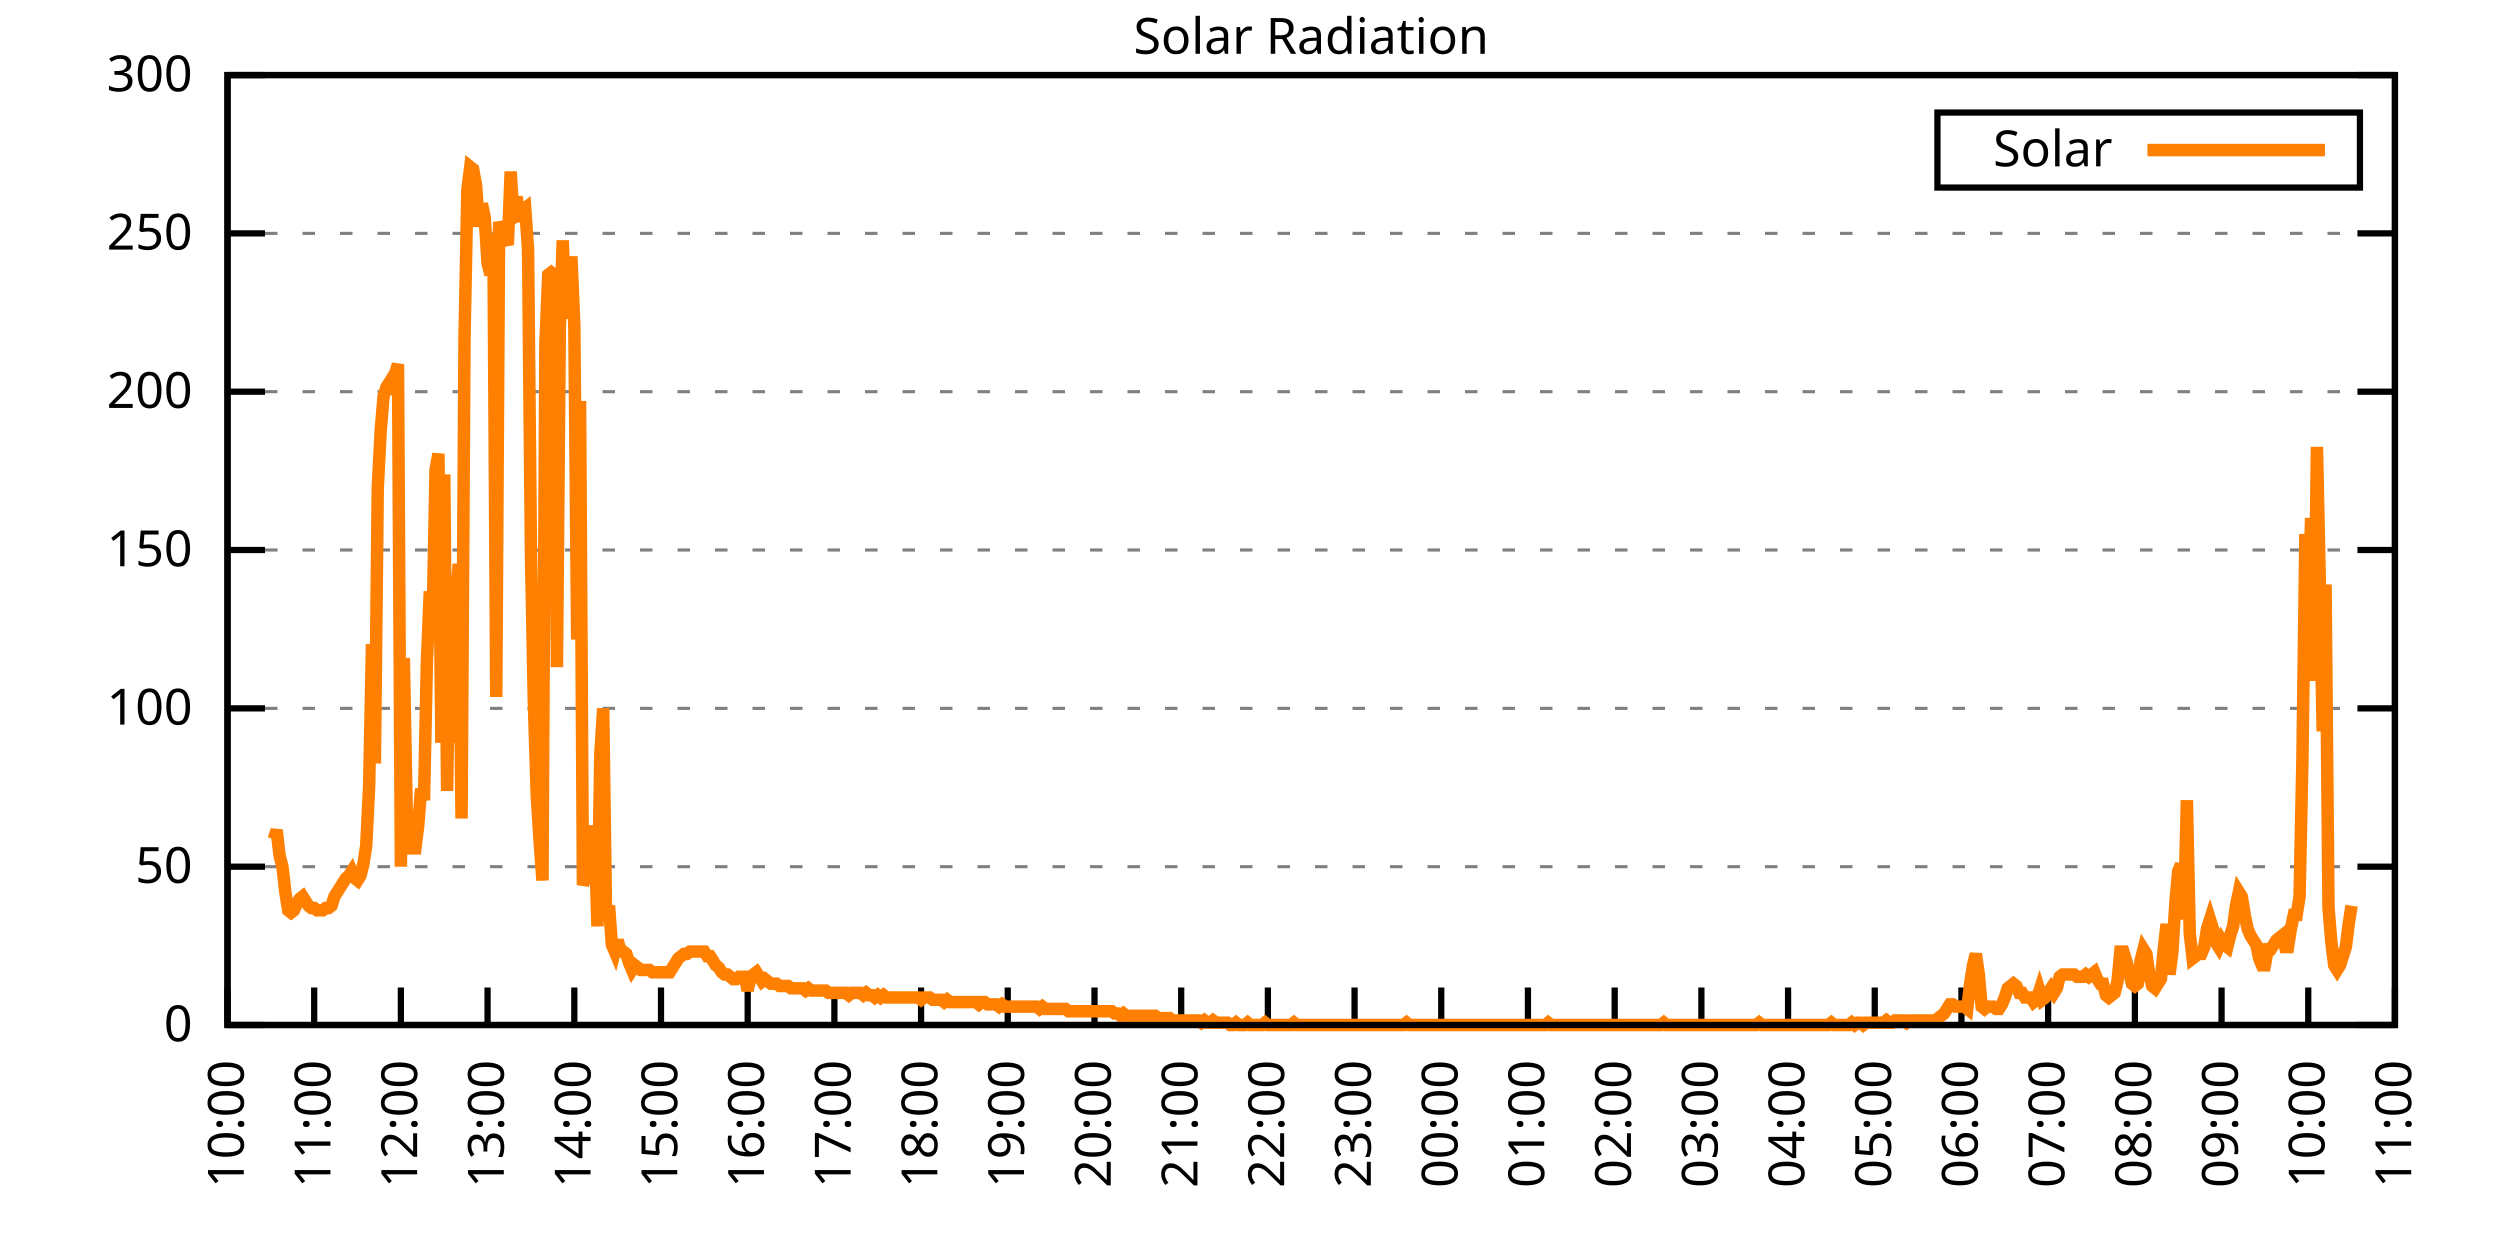
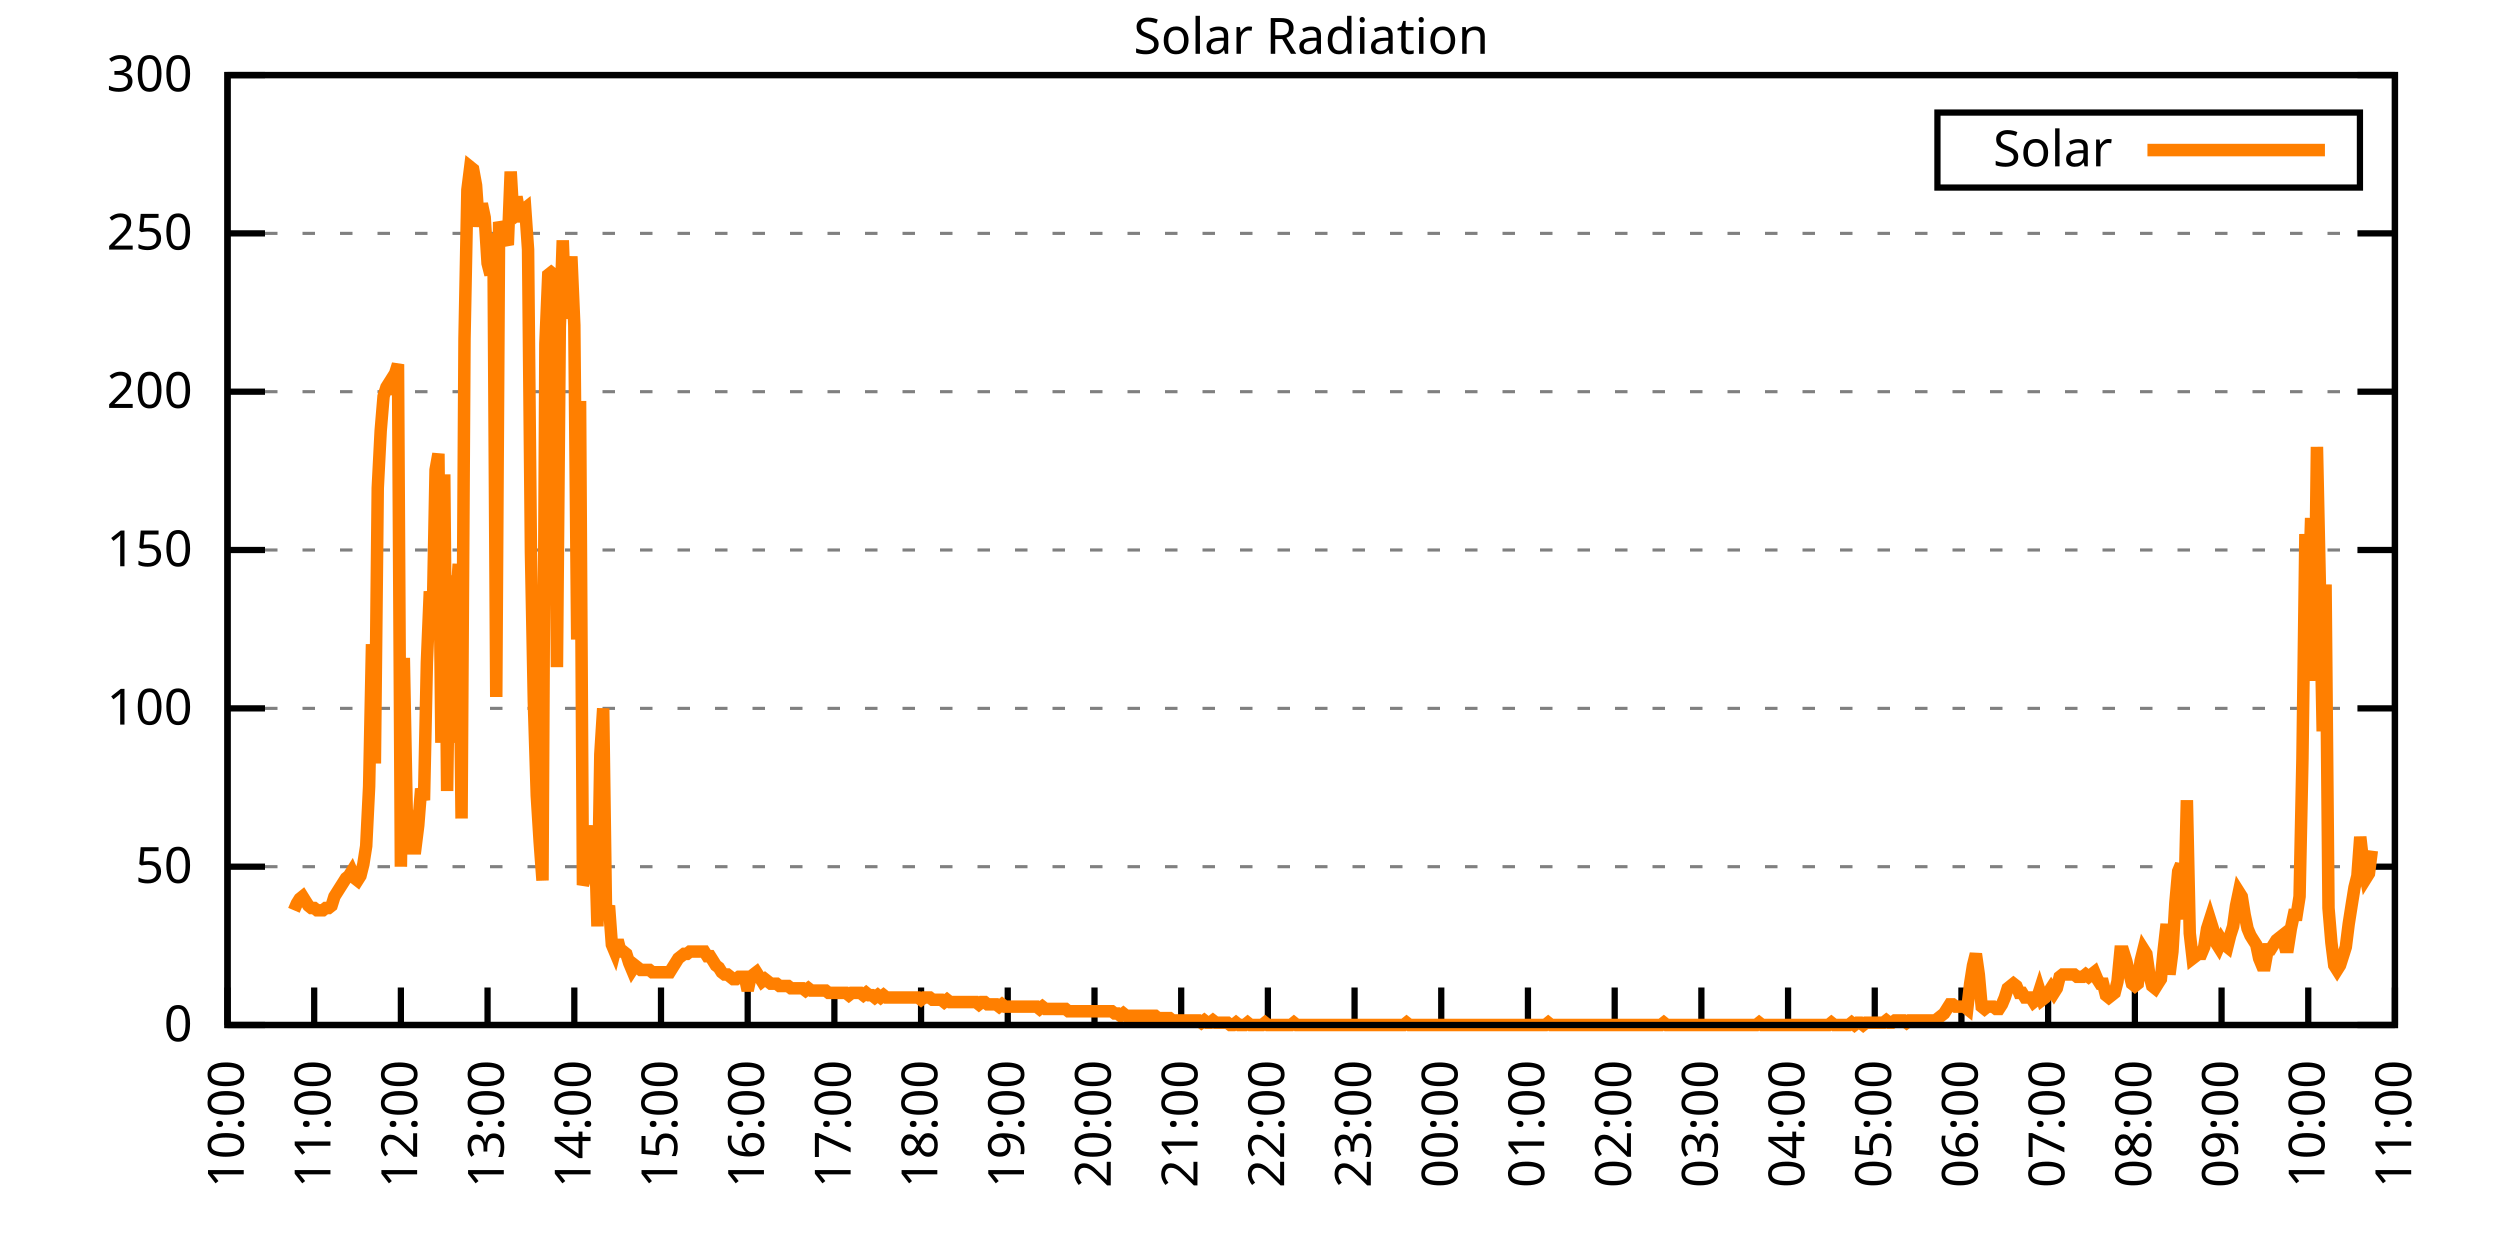
<svg xmlns="http://www.w3.org/2000/svg" xmlns:xlink="http://www.w3.org/1999/xlink" width="400" height="200" viewBox="0 0 400 200">
  <g id="gnuplot_canvas">
    <rect x="0" y="0" width="400" height="200" fill="none" />
    <defs>
      <circle id="gpDot" r="0.5" stroke-width="0.5" stroke="currentColor" />
      <path id="gpPt0" stroke-width="0.333" stroke="currentColor" d="M-1,0 h2 M0,-1 v2" />
      <path id="gpPt1" stroke-width="0.333" stroke="currentColor" d="M-1,-1 L1,1 M1,-1 L-1,1" />
      <path id="gpPt2" stroke-width="0.333" stroke="currentColor" d="M-1,0 L1,0 M0,-1 L0,1 M-1,-1 L1,1 M-1,1 L1,-1" />
      <rect id="gpPt3" stroke-width="0.333" stroke="currentColor" x="-1" y="-1" width="2" height="2" />
      <rect id="gpPt4" stroke-width="0.333" stroke="currentColor" fill="currentColor" x="-1" y="-1" width="2" height="2" />
      <circle id="gpPt5" stroke-width="0.333" stroke="currentColor" cx="0" cy="0" r="1" />
      <use xlink:href="#gpPt5" id="gpPt6" fill="currentColor" stroke="none" />
      <path id="gpPt7" stroke-width="0.333" stroke="currentColor" d="M0,-1.33 L-1.33,0.67 L1.33,0.67 z" />
      <use xlink:href="#gpPt7" id="gpPt8" fill="currentColor" stroke="none" />
      <use xlink:href="#gpPt7" id="gpPt9" stroke="currentColor" transform="rotate(180)" />
      <use xlink:href="#gpPt9" id="gpPt10" fill="currentColor" stroke="none" />
      <use xlink:href="#gpPt3" id="gpPt11" stroke="currentColor" transform="rotate(45)" />
      <use xlink:href="#gpPt11" id="gpPt12" fill="currentColor" stroke="none" />
      <path id="gpPt13" stroke-width="0.333" stroke="currentColor" d="M0,1.330 L1.265,0.411 L0.782,-1.067 L-0.782,-1.076 L-1.265,0.411 z" />
      <use xlink:href="#gpPt13" id="gpPt14" fill="currentColor" stroke="none" />
      <filter id="textbox" filterUnits="objectBoundingBox" x="0" y="0" height="1" width="1">
        <feFlood flood-color="white" flood-opacity="1" result="bgnd" />
        <feComposite in="SourceGraphic" in2="bgnd" operator="atop" />
      </filter>
      <filter id="greybox" filterUnits="objectBoundingBox" x="0" y="0" height="1" width="1">
        <feFlood flood-color="lightgrey" flood-opacity="1" result="grey" />
        <feComposite in="SourceGraphic" in2="grey" operator="atop" />
      </filter>
    </defs>
    <g fill="none" color="white" stroke="currentColor" stroke-width="1.00" stroke-linecap="butt" stroke-linejoin="miter">
</g>
    <g fill="none" color="black" stroke="currentColor" stroke-width="1.00" stroke-linecap="butt" stroke-linejoin="miter">
      <g stroke="none" shape-rendering="crispEdges">
        <polygon fill="rgb(255, 255, 255)" points="36.40,164.00 383.18,164.00 383.18,12.02 36.40,12.02 " />
      </g>
    </g>
    <g fill="none" color="black" stroke="currentColor" stroke-width="1.00" stroke-linecap="butt" stroke-linejoin="miter">
</g>
    <g fill="none" color="black" stroke="black" stroke-width="0.50" stroke-linecap="butt" stroke-linejoin="miter">
</g>
    <g fill="none" color="gray" stroke="currentColor" stroke-width="0.50" stroke-linecap="butt" stroke-linejoin="miter">
      <path stroke="gray" stroke-dasharray="2,4" class="gridline" d="M36.40,164.00 L383.19,164.00  " />
    </g>
    <g fill="none" color="gray" stroke="gray" stroke-width="1.00" stroke-linecap="butt" stroke-linejoin="miter">
</g>
    <g fill="none" color="black" stroke="currentColor" stroke-width="1.00" stroke-linecap="butt" stroke-linejoin="miter">
      <path stroke="black" d="M36.40,164.00 L42.40,164.00 M383.19,164.00 L377.19,164.00  " />
      <g transform="translate(30.80,166.60)" stroke="none" fill="black" font-family="Sans" font-size="8.00" text-anchor="end">
        <text>
          <tspan font-family="Sans"> 0</tspan>
        </text>
      </g>
    </g>
    <g fill="none" color="black" stroke="currentColor" stroke-width="1.00" stroke-linecap="butt" stroke-linejoin="miter">
</g>
    <g fill="none" color="black" stroke="black" stroke-width="0.50" stroke-linecap="butt" stroke-linejoin="miter">
</g>
    <g fill="none" color="gray" stroke="currentColor" stroke-width="0.50" stroke-linecap="butt" stroke-linejoin="miter">
      <path stroke="gray" stroke-dasharray="2,4" class="gridline" d="M36.40,138.67 L383.19,138.67  " />
    </g>
    <g fill="none" color="gray" stroke="gray" stroke-width="1.00" stroke-linecap="butt" stroke-linejoin="miter">
</g>
    <g fill="none" color="black" stroke="currentColor" stroke-width="1.00" stroke-linecap="butt" stroke-linejoin="miter">
      <path stroke="black" d="M36.40,138.67 L42.40,138.67 M383.19,138.67 L377.19,138.67  " />
      <g transform="translate(30.80,141.27)" stroke="none" fill="black" font-family="Sans" font-size="8.00" text-anchor="end">
        <text>
          <tspan font-family="Sans"> 50</tspan>
        </text>
      </g>
    </g>
    <g fill="none" color="black" stroke="currentColor" stroke-width="1.00" stroke-linecap="butt" stroke-linejoin="miter">
</g>
    <g fill="none" color="black" stroke="black" stroke-width="0.50" stroke-linecap="butt" stroke-linejoin="miter">
</g>
    <g fill="none" color="gray" stroke="currentColor" stroke-width="0.50" stroke-linecap="butt" stroke-linejoin="miter">
      <path stroke="gray" stroke-dasharray="2,4" class="gridline" d="M36.40,113.34 L383.19,113.34  " />
    </g>
    <g fill="none" color="gray" stroke="gray" stroke-width="1.00" stroke-linecap="butt" stroke-linejoin="miter">
</g>
    <g fill="none" color="black" stroke="currentColor" stroke-width="1.00" stroke-linecap="butt" stroke-linejoin="miter">
      <path stroke="black" d="M36.40,113.34 L42.40,113.34 M383.19,113.34 L377.19,113.34  " />
      <g transform="translate(30.80,115.94)" stroke="none" fill="black" font-family="Sans" font-size="8.00" text-anchor="end">
        <text>
          <tspan font-family="Sans"> 100</tspan>
        </text>
      </g>
    </g>
    <g fill="none" color="black" stroke="currentColor" stroke-width="1.00" stroke-linecap="butt" stroke-linejoin="miter">
</g>
    <g fill="none" color="black" stroke="black" stroke-width="0.50" stroke-linecap="butt" stroke-linejoin="miter">
</g>
    <g fill="none" color="gray" stroke="currentColor" stroke-width="0.50" stroke-linecap="butt" stroke-linejoin="miter">
      <path stroke="gray" stroke-dasharray="2,4" class="gridline" d="M36.40,88.00 L383.19,88.00  " />
    </g>
    <g fill="none" color="gray" stroke="gray" stroke-width="1.00" stroke-linecap="butt" stroke-linejoin="miter">
</g>
    <g fill="none" color="black" stroke="currentColor" stroke-width="1.00" stroke-linecap="butt" stroke-linejoin="miter">
      <path stroke="black" d="M36.40,88.00 L42.40,88.00 M383.19,88.00 L377.19,88.00  " />
      <g transform="translate(30.80,90.60)" stroke="none" fill="black" font-family="Sans" font-size="8.00" text-anchor="end">
        <text>
          <tspan font-family="Sans"> 150</tspan>
        </text>
      </g>
    </g>
    <g fill="none" color="black" stroke="currentColor" stroke-width="1.00" stroke-linecap="butt" stroke-linejoin="miter">
</g>
    <g fill="none" color="black" stroke="black" stroke-width="0.50" stroke-linecap="butt" stroke-linejoin="miter">
</g>
    <g fill="none" color="gray" stroke="currentColor" stroke-width="0.50" stroke-linecap="butt" stroke-linejoin="miter">
      <path stroke="gray" stroke-dasharray="2,4" class="gridline" d="M36.40,62.67 L383.19,62.67  " />
    </g>
    <g fill="none" color="gray" stroke="gray" stroke-width="1.00" stroke-linecap="butt" stroke-linejoin="miter">
</g>
    <g fill="none" color="black" stroke="currentColor" stroke-width="1.00" stroke-linecap="butt" stroke-linejoin="miter">
      <path stroke="black" d="M36.40,62.67 L42.40,62.67 M383.19,62.67 L377.19,62.67  " />
      <g transform="translate(30.80,65.27)" stroke="none" fill="black" font-family="Sans" font-size="8.00" text-anchor="end">
        <text>
          <tspan font-family="Sans"> 200</tspan>
        </text>
      </g>
    </g>
    <g fill="none" color="black" stroke="currentColor" stroke-width="1.00" stroke-linecap="butt" stroke-linejoin="miter">
</g>
    <g fill="none" color="black" stroke="black" stroke-width="0.50" stroke-linecap="butt" stroke-linejoin="miter">
</g>
    <g fill="none" color="gray" stroke="currentColor" stroke-width="0.50" stroke-linecap="butt" stroke-linejoin="miter">
      <path stroke="gray" stroke-dasharray="2,4" class="gridline" d="M36.40,37.34 L383.19,37.34  " />
    </g>
    <g fill="none" color="gray" stroke="gray" stroke-width="1.00" stroke-linecap="butt" stroke-linejoin="miter">
</g>
    <g fill="none" color="black" stroke="currentColor" stroke-width="1.00" stroke-linecap="butt" stroke-linejoin="miter">
      <path stroke="black" d="M36.40,37.34 L42.40,37.34 M383.19,37.34 L377.19,37.34  " />
      <g transform="translate(30.80,39.94)" stroke="none" fill="black" font-family="Sans" font-size="8.00" text-anchor="end">
        <text>
          <tspan font-family="Sans"> 250</tspan>
        </text>
      </g>
    </g>
    <g fill="none" color="black" stroke="currentColor" stroke-width="1.00" stroke-linecap="butt" stroke-linejoin="miter">
</g>
    <g fill="none" color="black" stroke="black" stroke-width="0.50" stroke-linecap="butt" stroke-linejoin="miter">
</g>
    <g fill="none" color="gray" stroke="currentColor" stroke-width="0.50" stroke-linecap="butt" stroke-linejoin="miter">
      <path stroke="gray" stroke-dasharray="2,4" class="gridline" d="M36.40,12.01 L383.19,12.01  " />
    </g>
    <g fill="none" color="gray" stroke="gray" stroke-width="1.00" stroke-linecap="butt" stroke-linejoin="miter">
</g>
    <g fill="none" color="black" stroke="currentColor" stroke-width="1.00" stroke-linecap="butt" stroke-linejoin="miter">
      <path stroke="black" d="M36.40,12.01 L42.40,12.01 M383.19,12.01 L377.19,12.01  " />
      <g transform="translate(30.80,14.61)" stroke="none" fill="black" font-family="Sans" font-size="8.00" text-anchor="end">
        <text>
          <tspan font-family="Sans"> 300</tspan>
        </text>
      </g>
    </g>
    <g fill="none" color="black" stroke="currentColor" stroke-width="1.00" stroke-linecap="butt" stroke-linejoin="miter">
      <path stroke="black" d="M36.40,164.00 L36.40,158.00  " />
      <g transform="translate(39.00,169.60) rotate(270.00)" stroke="none" fill="black" font-family="Sans" font-size="8.00" text-anchor="end">
        <text>
          <tspan font-family="Sans">10:00</tspan>
        </text>
      </g>
    </g>
    <g fill="none" color="black" stroke="currentColor" stroke-width="1.00" stroke-linecap="butt" stroke-linejoin="miter">
      <path stroke="black" d="M50.27,164.00 L50.27,158.00  " />
      <g transform="translate(52.87,169.60) rotate(270.00)" stroke="none" fill="black" font-family="Sans" font-size="8.00" text-anchor="end">
        <text>
          <tspan font-family="Sans">11:00</tspan>
        </text>
      </g>
    </g>
    <g fill="none" color="black" stroke="currentColor" stroke-width="1.00" stroke-linecap="butt" stroke-linejoin="miter">
      <path stroke="black" d="M64.14,164.00 L64.14,158.00  " />
      <g transform="translate(66.74,169.60) rotate(270.00)" stroke="none" fill="black" font-family="Sans" font-size="8.00" text-anchor="end">
        <text>
          <tspan font-family="Sans">12:00</tspan>
        </text>
      </g>
    </g>
    <g fill="none" color="black" stroke="currentColor" stroke-width="1.00" stroke-linecap="butt" stroke-linejoin="miter">
      <path stroke="black" d="M78.01,164.00 L78.01,158.00  " />
      <g transform="translate(80.61,169.60) rotate(270.00)" stroke="none" fill="black" font-family="Sans" font-size="8.00" text-anchor="end">
        <text>
          <tspan font-family="Sans">13:00</tspan>
        </text>
      </g>
    </g>
    <g fill="none" color="black" stroke="currentColor" stroke-width="1.00" stroke-linecap="butt" stroke-linejoin="miter">
      <path stroke="black" d="M91.89,164.00 L91.89,158.00  " />
      <g transform="translate(94.49,169.60) rotate(270.00)" stroke="none" fill="black" font-family="Sans" font-size="8.00" text-anchor="end">
        <text>
          <tspan font-family="Sans">14:00</tspan>
        </text>
      </g>
    </g>
    <g fill="none" color="black" stroke="currentColor" stroke-width="1.00" stroke-linecap="butt" stroke-linejoin="miter">
      <path stroke="black" d="M105.76,164.00 L105.76,158.00  " />
      <g transform="translate(108.36,169.60) rotate(270.00)" stroke="none" fill="black" font-family="Sans" font-size="8.00" text-anchor="end">
        <text>
          <tspan font-family="Sans">15:00</tspan>
        </text>
      </g>
    </g>
    <g fill="none" color="black" stroke="currentColor" stroke-width="1.00" stroke-linecap="butt" stroke-linejoin="miter">
      <path stroke="black" d="M119.63,164.00 L119.63,158.00  " />
      <g transform="translate(122.23,169.60) rotate(270.00)" stroke="none" fill="black" font-family="Sans" font-size="8.00" text-anchor="end">
        <text>
          <tspan font-family="Sans">16:00</tspan>
        </text>
      </g>
    </g>
    <g fill="none" color="black" stroke="currentColor" stroke-width="1.00" stroke-linecap="butt" stroke-linejoin="miter">
      <path stroke="black" d="M133.50,164.00 L133.50,158.00  " />
      <g transform="translate(136.10,169.60) rotate(270.00)" stroke="none" fill="black" font-family="Sans" font-size="8.00" text-anchor="end">
        <text>
          <tspan font-family="Sans">17:00</tspan>
        </text>
      </g>
    </g>
    <g fill="none" color="black" stroke="currentColor" stroke-width="1.00" stroke-linecap="butt" stroke-linejoin="miter">
      <path stroke="black" d="M147.37,164.00 L147.37,158.00  " />
      <g transform="translate(149.97,169.60) rotate(270.00)" stroke="none" fill="black" font-family="Sans" font-size="8.00" text-anchor="end">
        <text>
          <tspan font-family="Sans">18:00</tspan>
        </text>
      </g>
    </g>
    <g fill="none" color="black" stroke="currentColor" stroke-width="1.00" stroke-linecap="butt" stroke-linejoin="miter">
      <path stroke="black" d="M161.24,164.00 L161.24,158.00  " />
      <g transform="translate(163.84,169.60) rotate(270.00)" stroke="none" fill="black" font-family="Sans" font-size="8.00" text-anchor="end">
        <text>
          <tspan font-family="Sans">19:00</tspan>
        </text>
      </g>
    </g>
    <g fill="none" color="black" stroke="currentColor" stroke-width="1.00" stroke-linecap="butt" stroke-linejoin="miter">
      <path stroke="black" d="M175.12,164.00 L175.12,158.00  " />
      <g transform="translate(177.72,169.60) rotate(270.00)" stroke="none" fill="black" font-family="Sans" font-size="8.00" text-anchor="end">
        <text>
          <tspan font-family="Sans">20:00</tspan>
        </text>
      </g>
    </g>
    <g fill="none" color="black" stroke="currentColor" stroke-width="1.00" stroke-linecap="butt" stroke-linejoin="miter">
      <path stroke="black" d="M188.99,164.00 L188.99,158.00  " />
      <g transform="translate(191.59,169.60) rotate(270.00)" stroke="none" fill="black" font-family="Sans" font-size="8.00" text-anchor="end">
        <text>
          <tspan font-family="Sans">21:00</tspan>
        </text>
      </g>
    </g>
    <g fill="none" color="black" stroke="currentColor" stroke-width="1.00" stroke-linecap="butt" stroke-linejoin="miter">
      <path stroke="black" d="M202.86,164.00 L202.86,158.00  " />
      <g transform="translate(205.46,169.60) rotate(270.00)" stroke="none" fill="black" font-family="Sans" font-size="8.00" text-anchor="end">
        <text>
          <tspan font-family="Sans">22:00</tspan>
        </text>
      </g>
    </g>
    <g fill="none" color="black" stroke="currentColor" stroke-width="1.00" stroke-linecap="butt" stroke-linejoin="miter">
      <path stroke="black" d="M216.73,164.00 L216.73,158.00  " />
      <g transform="translate(219.33,169.60) rotate(270.00)" stroke="none" fill="black" font-family="Sans" font-size="8.00" text-anchor="end">
        <text>
          <tspan font-family="Sans">23:00</tspan>
        </text>
      </g>
    </g>
    <g fill="none" color="black" stroke="currentColor" stroke-width="1.00" stroke-linecap="butt" stroke-linejoin="miter">
      <path stroke="black" d="M230.60,164.00 L230.60,158.00  " />
      <g transform="translate(233.20,169.60) rotate(270.00)" stroke="none" fill="black" font-family="Sans" font-size="8.00" text-anchor="end">
        <text>
          <tspan font-family="Sans">00:00</tspan>
        </text>
      </g>
    </g>
    <g fill="none" color="black" stroke="currentColor" stroke-width="1.00" stroke-linecap="butt" stroke-linejoin="miter">
      <path stroke="black" d="M244.47,164.00 L244.47,158.00  " />
      <g transform="translate(247.07,169.60) rotate(270.00)" stroke="none" fill="black" font-family="Sans" font-size="8.00" text-anchor="end">
        <text>
          <tspan font-family="Sans">01:00</tspan>
        </text>
      </g>
    </g>
    <g fill="none" color="black" stroke="currentColor" stroke-width="1.00" stroke-linecap="butt" stroke-linejoin="miter">
      <path stroke="black" d="M258.35,164.00 L258.35,158.00  " />
      <g transform="translate(260.95,169.60) rotate(270.00)" stroke="none" fill="black" font-family="Sans" font-size="8.00" text-anchor="end">
        <text>
          <tspan font-family="Sans">02:00</tspan>
        </text>
      </g>
    </g>
    <g fill="none" color="black" stroke="currentColor" stroke-width="1.00" stroke-linecap="butt" stroke-linejoin="miter">
      <path stroke="black" d="M272.22,164.00 L272.22,158.00  " />
      <g transform="translate(274.82,169.60) rotate(270.00)" stroke="none" fill="black" font-family="Sans" font-size="8.00" text-anchor="end">
        <text>
          <tspan font-family="Sans">03:00</tspan>
        </text>
      </g>
    </g>
    <g fill="none" color="black" stroke="currentColor" stroke-width="1.00" stroke-linecap="butt" stroke-linejoin="miter">
      <path stroke="black" d="M286.09,164.00 L286.09,158.00  " />
      <g transform="translate(288.69,169.60) rotate(270.00)" stroke="none" fill="black" font-family="Sans" font-size="8.00" text-anchor="end">
        <text>
          <tspan font-family="Sans">04:00</tspan>
        </text>
      </g>
    </g>
    <g fill="none" color="black" stroke="currentColor" stroke-width="1.00" stroke-linecap="butt" stroke-linejoin="miter">
      <path stroke="black" d="M299.96,164.00 L299.96,158.00  " />
      <g transform="translate(302.56,169.60) rotate(270.00)" stroke="none" fill="black" font-family="Sans" font-size="8.00" text-anchor="end">
        <text>
          <tspan font-family="Sans">05:00</tspan>
        </text>
      </g>
    </g>
    <g fill="none" color="black" stroke="currentColor" stroke-width="1.00" stroke-linecap="butt" stroke-linejoin="miter">
      <path stroke="black" d="M313.83,164.00 L313.83,158.00  " />
      <g transform="translate(316.43,169.60) rotate(270.00)" stroke="none" fill="black" font-family="Sans" font-size="8.00" text-anchor="end">
        <text>
          <tspan font-family="Sans">06:00</tspan>
        </text>
      </g>
    </g>
    <g fill="none" color="black" stroke="currentColor" stroke-width="1.00" stroke-linecap="butt" stroke-linejoin="miter">
      <path stroke="black" d="M327.70,164.00 L327.70,158.00  " />
      <g transform="translate(330.30,169.60) rotate(270.00)" stroke="none" fill="black" font-family="Sans" font-size="8.00" text-anchor="end">
        <text>
          <tspan font-family="Sans">07:00</tspan>
        </text>
      </g>
    </g>
    <g fill="none" color="black" stroke="currentColor" stroke-width="1.00" stroke-linecap="butt" stroke-linejoin="miter">
      <path stroke="black" d="M341.58,164.00 L341.58,158.00  " />
      <g transform="translate(344.18,169.60) rotate(270.00)" stroke="none" fill="black" font-family="Sans" font-size="8.00" text-anchor="end">
        <text>
          <tspan font-family="Sans">08:00</tspan>
        </text>
      </g>
    </g>
    <g fill="none" color="black" stroke="currentColor" stroke-width="1.00" stroke-linecap="butt" stroke-linejoin="miter">
      <path stroke="black" d="M355.45,164.00 L355.45,158.00  " />
      <g transform="translate(358.05,169.60) rotate(270.00)" stroke="none" fill="black" font-family="Sans" font-size="8.00" text-anchor="end">
        <text>
          <tspan font-family="Sans">09:00</tspan>
        </text>
      </g>
    </g>
    <g fill="none" color="black" stroke="currentColor" stroke-width="1.00" stroke-linecap="butt" stroke-linejoin="miter">
      <path stroke="black" d="M369.32,164.00 L369.32,158.00  " />
      <g transform="translate(371.92,169.60) rotate(270.00)" stroke="none" fill="black" font-family="Sans" font-size="8.00" text-anchor="end">
        <text>
          <tspan font-family="Sans">10:00</tspan>
        </text>
      </g>
    </g>
    <g fill="none" color="black" stroke="currentColor" stroke-width="1.00" stroke-linecap="butt" stroke-linejoin="miter">
      <path stroke="black" d="M383.19,164.00 L383.19,158.00  " />
      <g transform="translate(385.79,169.60) rotate(270.00)" stroke="none" fill="black" font-family="Sans" font-size="8.00" text-anchor="end">
        <text>
          <tspan font-family="Sans">11:00</tspan>
        </text>
      </g>
    </g>
    <g fill="none" color="black" stroke="currentColor" stroke-width="1.00" stroke-linecap="butt" stroke-linejoin="miter">
</g>
    <g fill="none" color="black" stroke="currentColor" stroke-width="1.00" stroke-linecap="butt" stroke-linejoin="miter">
      <path stroke="black" d="M36.40,12.01 L36.40,164.00 L383.19,164.00 L383.19,12.01 L36.40,12.01 Z  " />
    </g>
    <g fill="none" color="black" stroke="currentColor" stroke-width="1.00" stroke-linecap="butt" stroke-linejoin="miter">
</g>
    <g fill="none" color="black" stroke="currentColor" stroke-width="1.00" stroke-linecap="butt" stroke-linejoin="miter">
      <path stroke="black" d="M309.99,30.01 L309.99,18.01 L377.59,18.01 L377.59,30.01 L309.99,30.01 Z  " />
    </g>
    <g id="Solar_Radiation_plot_1">
      <g fill="none" color="white" stroke="black" stroke-width="2.00" stroke-linecap="butt" stroke-linejoin="miter">
</g>
      <g fill="none" color="black" stroke="currentColor" stroke-width="2.00" stroke-linecap="butt" stroke-linejoin="miter">
        <g transform="translate(337.99,26.61)" stroke="none" fill="black" font-family="Sans" font-size="8.00" text-anchor="end">
          <text>
            <tspan font-family="Sans">Solar</tspan>
          </text>
        </g>
      </g>
      <g fill="none" color="black" stroke="currentColor" stroke-width="2.00" stroke-linecap="butt" stroke-linejoin="miter">
-         <path stroke="rgb(255, 127,   0)" d="M343.59,24.01 L371.99,24.01 M43.80,134.27 L44.26,132.80 L44.72,136.84 L45.19,138.67 L45.65,142.71 L46.11,145.65   L46.57,146.01 L47.03,145.65 L47.50,144.55 L47.96,143.81 L48.42,143.44 L48.88,144.18 L49.35,144.91 L49.81,145.28   L50.27,145.28 L50.73,145.65 L51.20,145.65 L51.66,145.65 L52.12,145.28 L52.58,145.28 L53.05,144.91 L53.51,143.44   L53.97,142.71 L54.43,141.98 L54.90,141.24 L55.36,140.51 L55.82,140.14 L56.28,139.41 L56.75,140.51 L57.21,140.87   L57.67,140.14 L58.13,138.30 L58.59,135.37 L59.06,125.82 L59.52,103.07 L59.98,122.15 L60.44,78.10 L60.91,68.93   L61.37,63.42 L61.83,61.95 L62.29,61.22 L62.76,63.05 L63.22,59.75 L63.68,58.28 L64.14,138.67 L64.61,105.27   L65.07,129.49 L65.53,133.17 L65.99,135.74 L66.46,135.74 L66.92,132.06 L67.38,126.19 L67.84,128.03 L68.30,106.00   L68.77,94.62 L69.23,99.03 L69.69,75.17 L70.15,72.60 L70.62,118.85 L71.08,75.90 L71.54,126.56 L72.00,92.05   L72.47,118.85 L72.93,97.93 L73.39,90.22 L73.85,130.96 L74.32,54.24 L74.78,30.38 L75.24,26.71 L75.70,27.08   L76.17,29.65 L76.63,36.26 L77.09,32.59 L77.55,34.79 L78.01,42.13 L78.48,43.97 L78.94,37.36 L79.40,111.51   L79.86,35.52 L80.33,36.99 L80.79,38.09 L81.25,39.19 L81.71,27.45 L82.18,35.52 L82.64,31.49 L83.10,34.06   L83.56,33.69 L84.03,33.32 L84.49,39.93 L84.95,88.38 L85.41,112.24 L85.88,127.29 L86.34,134.63 L86.80,140.87   L87.26,54.98 L87.72,43.97 L88.19,43.60 L88.65,43.97 L89.11,106.74 L89.57,52.41 L90.04,38.46 L90.50,50.94   L90.96,48.00 L91.42,41.03 L91.89,52.04 L92.35,102.33 L92.81,64.16 L93.27,141.61 L93.74,140.14 L94.20,132.43   L94.66,141.24 L95.12,132.06 L95.59,148.22 L96.05,120.69 L96.51,113.34 L96.97,146.38 L97.44,144.91 L97.90,151.15   L98.36,152.25 L98.82,150.42 L99.28,152.25 L99.75,152.25 L100.21,152.62 L100.67,154.09 L101.13,155.19 L101.60,154.46   L102.06,154.82 L102.52,155.19 L102.98,155.19 L103.45,155.19 L103.91,155.19 L104.37,155.56 L104.83,155.56 L105.30,155.56   L105.76,155.56 L106.22,155.56 L106.68,155.56 L107.15,155.56 L107.61,154.82 L108.07,154.09 L108.53,153.35 L108.99,152.99   L109.46,152.62 L109.92,152.62 L110.38,152.25 L110.84,152.25 L111.31,152.25 L111.77,152.25 L112.23,152.25 L112.69,152.25   L113.16,152.99 L113.62,152.99 L114.08,153.72 L114.54,154.46 L115.01,154.82 L115.47,155.56 L115.93,155.92 L116.39,155.92   L116.86,156.29 L117.32,156.66 L117.78,156.66 L118.24,156.29 L118.70,156.29 L119.17,156.29 L119.63,158.49 L120.09,156.29   L120.55,155.92 L121.02,155.56 L121.48,156.29 L121.94,157.03 L122.40,156.66 L122.87,157.03 L123.33,157.39 L123.79,157.39   L124.25,157.39 L124.72,157.76 L125.18,157.76 L125.64,157.76 L126.10,157.76 L126.57,158.13 L127.03,158.13 L127.49,158.13   L127.95,158.13 L128.41,158.13 L128.88,158.49 L129.34,158.13 L129.80,158.49 L130.26,158.49 L130.73,158.49 L131.19,158.49   L131.65,158.49 L132.11,158.49 L132.58,158.86 L133.04,158.86 L133.50,158.86 L133.96,158.86 L134.43,158.86 L134.89,158.86   L135.35,158.86 L135.81,159.23 L136.28,158.86 L136.74,158.86 L137.20,158.86 L137.66,158.86 L138.13,159.23 L138.59,158.86   L139.05,159.23 L139.51,159.23 L139.97,159.60 L140.44,159.23 L140.90,159.60 L141.36,159.23 L141.82,159.60 L142.29,159.60   L142.75,159.60 L143.21,159.60 L143.67,159.60 L144.14,159.60 L144.60,159.60 L145.06,159.60 L145.52,159.60 L145.99,159.60   L146.45,159.60 L146.91,159.60 L147.37,159.96 L147.84,159.60 L148.30,159.60 L148.76,159.60 L149.22,159.96 L149.68,159.96   L150.15,159.96 L150.61,159.96 L151.07,160.33 L151.53,159.96 L152.00,160.33 L152.46,160.33 L152.92,160.33 L153.38,160.33   L153.85,160.33 L154.31,160.33 L154.77,160.33 L155.23,160.33 L155.70,160.33 L156.16,160.33 L156.62,160.70 L157.08,160.33   L157.55,160.33 L158.01,160.70 L158.47,160.70 L158.93,160.70 L159.39,160.70 L159.86,161.06 L160.32,160.70 L160.78,161.06   L161.24,161.06 L161.71,161.06 L162.17,161.06 L162.63,161.06 L163.09,161.06 L163.56,161.06 L164.02,161.06 L164.48,161.06   L164.94,161.06 L165.41,161.06 L165.87,161.06 L166.33,161.43 L166.79,161.06 L167.26,161.43 L167.72,161.43 L168.18,161.43   L168.64,161.43 L169.10,161.43 L169.57,161.43 L170.03,161.43 L170.49,161.43 L170.95,161.80 L171.42,161.80 L171.88,161.80   L172.34,161.80 L172.80,161.80 L173.27,161.80 L173.73,161.80 L174.19,161.80 L174.65,161.80 L175.12,161.80 L175.58,161.80   L176.04,161.80 L176.50,161.80 L176.97,161.80 L177.43,161.80 L177.89,161.80 L178.35,162.16 L178.82,162.16 L179.28,162.53   L179.74,162.16 L180.20,162.53 L180.66,162.53 L181.13,162.53 L181.59,162.53 L182.05,162.53 L182.51,162.53 L182.98,162.53   L183.44,162.53 L183.90,162.53 L184.36,162.53 L184.83,162.53 L185.29,162.90 L185.75,162.90 L186.21,162.90 L186.68,162.90   L187.14,162.90 L187.60,163.27 L188.06,163.27 L188.53,163.27 L188.99,163.27 L189.45,163.27 L189.91,163.27 L190.37,163.27   L190.84,163.27 L191.30,163.27 L191.76,163.27 L192.22,163.63 L192.69,163.27 L193.15,163.63 L193.61,163.63 L194.07,163.27   L194.54,163.63 L195.00,163.63 L195.46,163.63 L195.92,163.63 L196.39,163.63 L196.85,164.00 L197.31,164.00 L197.77,163.63   L198.24,164.00 L198.70,164.00 L199.16,164.00 L199.62,163.63 L200.08,164.00 L200.55,164.00 L201.01,164.00 L201.47,164.00   L201.93,164.00 L202.40,163.63 L202.86,164.00 L203.32,164.00 L203.78,164.00 L204.25,164.00 L204.71,164.00 L205.17,164.00   L205.63,164.00 L206.10,164.00 L206.56,164.00 L207.02,163.63 L207.48,164.00 L207.95,164.00 L208.41,164.00 L208.87,164.00   L209.33,164.00 L209.80,164.00 L210.26,164.00 L210.72,164.00 L211.18,164.00 L211.64,164.00 L212.11,164.00 L212.57,164.00   L213.03,164.00 L213.49,164.00 L213.96,164.00 L214.42,164.00 L214.88,164.00 L215.34,164.00 L215.81,164.00 L216.27,164.00   L216.73,164.00 L217.19,164.00 L217.66,164.00 L218.12,164.00 L218.58,164.00 L219.04,164.00 L219.51,164.00 L219.97,164.00   L220.43,164.00 L220.89,164.00 L221.35,164.00 L221.82,164.00 L222.28,164.00 L222.74,164.00 L223.20,164.00 L223.67,164.00   L224.13,164.00 L224.59,164.00 L225.05,163.63 L225.52,164.00 L225.98,164.00 L226.44,164.00 L226.90,164.00 L227.37,164.00   L227.83,164.00 L228.29,164.00 L228.75,164.00 L229.22,164.00 L229.68,164.00 L230.14,164.00 L230.60,164.00 L231.06,164.00   L231.53,164.00 L231.99,164.00 L232.45,164.00 L232.91,164.00 L233.38,164.00 L233.84,164.00 L234.30,164.00 L234.76,164.00   L235.23,164.00 L235.69,164.00 L236.15,164.00 L236.61,164.00 L237.08,164.00 L237.54,164.00 L238.00,164.00 L238.46,164.00   L238.93,164.00 L239.39,164.00 L239.85,164.00 L240.31,164.00 L240.77,164.00 L241.24,164.00 L241.70,164.00 L242.16,164.00   L242.62,164.00 L243.09,164.00 L243.55,164.00 L244.01,164.00 L244.47,164.00 L244.94,164.00 L245.40,164.00 L245.86,164.00   L246.32,164.00 L246.79,164.00 L247.25,164.00 L247.71,163.63 L248.17,164.00 L248.64,164.00 L249.10,164.00 L249.56,164.00   L250.02,164.00 L250.49,164.00 L250.95,164.00 L251.41,164.00 L251.87,164.00 L252.33,164.00 L252.80,164.00 L253.26,164.00   L253.72,164.00 L254.18,164.00 L254.65,164.00 L255.11,164.00 L255.57,164.00 L256.03,164.00 L256.50,164.00 L256.96,164.00   L257.42,164.00 L257.88,164.00 L258.35,164.00 L258.81,164.00 L259.27,164.00 L259.73,164.00 L260.20,164.00 L260.66,164.00   L261.12,164.00 L261.58,164.00 L262.04,164.00 L262.51,164.00 L262.97,164.00 L263.43,164.00 L263.89,164.00 L264.36,164.00   L264.82,164.00 L265.28,164.00 L265.74,164.00 L266.21,163.63 L266.67,164.00 L267.13,164.00 L267.59,164.00 L268.06,164.00   L268.52,164.00 L268.98,164.00 L269.44,164.00 L269.91,164.00 L270.37,164.00 L270.83,164.00 L271.29,164.00 L271.75,164.00   L272.22,164.00 L272.68,164.00 L273.14,164.00 L273.60,164.00 L274.07,164.00 L274.53,164.00 L274.99,164.00 L275.45,164.00   L275.92,164.00 L276.38,164.00 L276.84,164.00 L277.30,164.00 L277.77,164.00 L278.23,164.00 L278.69,164.00 L279.15,164.00   L279.62,164.00 L280.08,164.00 L280.54,164.00 L281.00,164.00 L281.46,163.63 L281.93,164.00 L282.39,164.00 L282.85,164.00   L283.31,164.00 L283.78,164.00 L284.24,164.00 L284.70,164.00 L285.16,164.00 L285.63,164.00 L286.09,164.00 L286.55,164.00   L287.01,164.00 L287.48,164.00 L287.94,164.00 L288.40,164.00 L288.86,164.00 L289.33,164.00 L289.79,164.00 L290.25,164.00   L290.71,164.00 L291.18,164.00 L291.64,164.00 L292.10,164.00 L292.56,164.00 L293.02,163.63 L293.49,164.00 L293.95,164.00   L294.41,164.00 L294.87,164.00 L295.34,164.00 L295.80,164.00 L296.26,163.63 L296.72,164.00 L297.19,163.63 L297.65,163.63   L298.11,164.00 L298.57,163.63 L299.04,163.63 L299.50,163.63 L299.96,163.63 L300.42,163.63 L300.89,163.63 L301.35,163.63   L301.81,163.27 L302.27,163.63 L302.73,163.63 L303.20,163.27 L303.66,163.27 L304.12,163.27 L304.58,163.27 L305.05,163.63   L305.51,163.27 L305.97,163.27 L306.43,163.27 L306.90,163.27 L307.36,163.27 L307.82,163.27 L308.28,163.27 L308.75,163.27   L309.21,163.27 L309.67,163.27 L310.13,162.90 L310.60,162.53 L311.06,162.16 L311.52,161.43 L311.98,160.70 L312.44,160.70   L312.91,161.06 L313.37,161.06 L313.83,161.06 L314.29,161.06 L314.76,161.43 L315.22,157.39 L315.68,154.46 L316.14,152.62   L316.61,155.92 L317.07,161.06 L317.53,161.43 L317.99,161.06 L318.46,161.06 L318.92,161.06 L319.38,161.43 L319.84,161.43   L320.31,160.70 L320.77,159.60 L321.23,158.13 L321.69,157.76 L322.15,157.39 L322.62,157.76 L323.08,158.86 L323.54,158.86   L324.00,159.60 L324.47,159.60 L324.93,159.60 L325.39,160.33 L325.85,159.96 L326.32,158.49 L326.78,159.96 L327.24,159.60   L327.70,158.86 L328.17,158.13 L328.63,158.86 L329.09,158.13 L329.55,156.29 L330.02,155.92 L330.48,155.92 L330.94,155.92   L331.40,155.92 L331.87,155.92 L332.33,156.29 L332.79,156.29 L333.25,156.29 L333.71,155.92 L334.18,156.29 L334.64,155.92   L335.10,155.56 L335.56,156.66 L336.03,157.39 L336.49,157.39 L336.95,159.23 L337.41,159.60 L337.88,159.23 L338.34,158.86   L338.80,157.03 L339.26,152.25 L339.73,152.25 L340.19,153.72 L340.65,155.56 L341.11,157.39 L341.58,157.76 L342.04,157.39   L342.50,153.72 L342.96,151.89 L343.42,152.62 L343.89,155.92 L344.35,157.76 L344.81,158.13 L345.27,157.39 L345.74,156.66   L346.20,151.89 L346.66,147.85 L347.12,155.92 L347.59,152.25 L348.05,144.55 L348.51,139.41 L348.97,138.30 L349.44,147.11   L349.90,128.03 L350.36,149.32 L350.82,153.35 L351.29,152.99 L351.75,152.62 L352.21,152.62 L352.67,151.52 L353.13,148.58   L353.60,147.11 L354.06,148.58 L354.52,150.79 L354.98,151.52 L355.45,150.42 L355.91,151.15 L356.37,151.52 L356.83,149.68   L357.30,148.22 L357.76,144.91 L358.22,142.71 L358.68,143.44 L359.15,146.38 L359.61,148.58 L360.07,149.68 L360.53,150.42   L361.00,151.15 L361.46,153.35 L361.92,154.46 L362.38,154.46 L362.84,151.89 L363.31,151.89 L363.77,151.15 L364.23,150.42   L364.69,150.05 L365.16,149.68 L365.62,151.52 L366.08,151.52 L366.54,148.58 L367.01,146.38 L367.47,146.38 L367.93,143.44   L368.39,121.42 L368.86,85.45 L369.32,97.56 L369.78,82.88 L370.24,108.94 L370.71,71.50 L371.17,93.15 L371.63,117.01   L372.09,93.52 L372.56,145.28 L373.02,150.79 L373.48,154.46 L373.94,155.19 L374.40,154.46 L374.87,152.99 L375.33,151.52   L375.79,147.85 L376.25,144.91  " />
+         <path stroke="rgb(255, 127,   0)" d="M343.59,24.01 L371.99,24.01 M47.03,145.65 L47.50,144.55 L47.96,143.81 L48.42,143.44 L48.88,144.18 L49.35,144.91   L49.81,145.28 L50.27,145.28 L50.73,145.65 L51.20,145.65 L51.66,145.65 L52.12,145.28 L52.58,145.28 L53.05,144.91   L53.51,143.44 L53.97,142.71 L54.43,141.98 L54.90,141.24 L55.36,140.51 L55.82,140.14 L56.28,139.41 L56.75,140.51   L57.21,140.87 L57.67,140.14 L58.13,138.30 L58.59,135.37 L59.06,125.82 L59.52,103.07 L59.98,122.15 L60.44,78.10   L60.91,68.93 L61.37,63.42 L61.83,61.95 L62.29,61.22 L62.76,63.05 L63.22,59.75 L63.68,58.28 L64.14,138.67   L64.61,105.27 L65.07,129.49 L65.53,133.17 L65.99,135.74 L66.46,135.74 L66.92,132.06 L67.38,126.19 L67.84,128.03   L68.30,106.00 L68.77,94.62 L69.23,99.03 L69.69,75.17 L70.15,72.60 L70.62,118.85 L71.08,75.90 L71.54,126.56   L72.00,92.05 L72.47,118.85 L72.93,97.93 L73.39,90.22 L73.85,130.96 L74.32,54.24 L74.78,30.38 L75.24,26.71   L75.70,27.08 L76.17,29.65 L76.63,36.26 L77.09,32.59 L77.55,34.79 L78.01,42.13 L78.48,43.97 L78.94,37.36   L79.40,111.51 L79.86,35.52 L80.33,36.99 L80.79,38.09 L81.25,39.19 L81.71,27.45 L82.18,35.52 L82.64,31.49   L83.10,34.06 L83.56,33.69 L84.03,33.32 L84.49,39.93 L84.95,88.38 L85.41,112.24 L85.88,127.29 L86.34,134.63   L86.80,140.87 L87.26,54.98 L87.72,43.97 L88.19,43.60 L88.65,43.97 L89.11,106.74 L89.57,52.41 L90.04,38.46   L90.50,50.94 L90.96,48.00 L91.42,41.03 L91.89,52.04 L92.35,102.33 L92.81,64.16 L93.27,141.61 L93.74,140.14   L94.20,132.43 L94.66,141.24 L95.12,132.06 L95.59,148.22 L96.05,120.69 L96.51,113.34 L96.97,146.38 L97.44,144.91   L97.90,151.15 L98.36,152.25 L98.82,150.42 L99.28,152.25 L99.75,152.25 L100.21,152.62 L100.67,154.09 L101.13,155.19   L101.60,154.46 L102.06,154.82 L102.52,155.19 L102.98,155.19 L103.45,155.19 L103.91,155.19 L104.37,155.56 L104.83,155.56   L105.30,155.56 L105.76,155.56 L106.22,155.56 L106.68,155.56 L107.15,155.56 L107.61,154.82 L108.07,154.09 L108.53,153.35   L108.99,152.99 L109.46,152.62 L109.92,152.62 L110.38,152.25 L110.84,152.25 L111.31,152.25 L111.77,152.25 L112.23,152.25   L112.69,152.25 L113.16,152.99 L113.62,152.99 L114.08,153.72 L114.54,154.46 L115.01,154.82 L115.47,155.56 L115.93,155.92   L116.39,155.92 L116.86,156.29 L117.32,156.66 L117.78,156.66 L118.24,156.29 L118.70,156.29 L119.17,156.29 L119.63,158.49   L120.09,156.29 L120.55,155.92 L121.02,155.56 L121.48,156.29 L121.94,157.03 L122.40,156.66 L122.87,157.03 L123.33,157.39   L123.79,157.39 L124.25,157.39 L124.72,157.76 L125.18,157.76 L125.64,157.76 L126.10,157.76 L126.57,158.13 L127.03,158.13   L127.49,158.13 L127.95,158.13 L128.41,158.13 L128.88,158.49 L129.34,158.13 L129.80,158.49 L130.26,158.49 L130.73,158.49   L131.19,158.49 L131.65,158.49 L132.11,158.49 L132.58,158.86 L133.04,158.86 L133.50,158.86 L133.96,158.86 L134.43,158.86   L134.89,158.86 L135.35,158.86 L135.81,159.23 L136.28,158.86 L136.74,158.86 L137.20,158.86 L137.66,158.86 L138.13,159.23   L138.59,158.86 L139.05,159.23 L139.51,159.23 L139.97,159.60 L140.44,159.23 L140.90,159.60 L141.36,159.23 L141.82,159.60   L142.29,159.60 L142.75,159.60 L143.21,159.60 L143.67,159.60 L144.14,159.60 L144.60,159.60 L145.06,159.60 L145.52,159.60   L145.99,159.60 L146.45,159.60 L146.91,159.60 L147.37,159.96 L147.84,159.60 L148.30,159.60 L148.76,159.60 L149.22,159.96   L149.68,159.96 L150.15,159.96 L150.61,159.96 L151.07,160.33 L151.53,159.96 L152.00,160.33 L152.46,160.33 L152.92,160.33   L153.38,160.33 L153.85,160.33 L154.31,160.33 L154.77,160.33 L155.23,160.33 L155.70,160.33 L156.16,160.33 L156.62,160.70   L157.08,160.33 L157.55,160.33 L158.01,160.70 L158.47,160.70 L158.93,160.70 L159.39,160.70 L159.86,161.06 L160.32,160.70   L160.78,161.06 L161.24,161.06 L161.71,161.06 L162.17,161.06 L162.63,161.06 L163.09,161.06 L163.56,161.06 L164.02,161.06   L164.48,161.06 L164.94,161.06 L165.41,161.06 L165.87,161.06 L166.33,161.43 L166.79,161.06 L167.26,161.43 L167.72,161.43   L168.18,161.43 L168.64,161.43 L169.10,161.43 L169.57,161.43 L170.03,161.43 L170.49,161.43 L170.95,161.80 L171.42,161.80   L171.88,161.80 L172.34,161.80 L172.80,161.80 L173.27,161.80 L173.73,161.80 L174.19,161.80 L174.65,161.80 L175.12,161.80   L175.58,161.80 L176.04,161.80 L176.50,161.80 L176.97,161.80 L177.43,161.80 L177.89,161.80 L178.35,162.16 L178.82,162.16   L179.28,162.53 L179.74,162.16 L180.20,162.53 L180.66,162.53 L181.13,162.53 L181.59,162.53 L182.05,162.53 L182.51,162.53   L182.98,162.53 L183.44,162.53 L183.90,162.53 L184.36,162.53 L184.83,162.53 L185.29,162.90 L185.75,162.90 L186.21,162.90   L186.68,162.90 L187.14,162.90 L187.60,163.27 L188.06,163.27 L188.53,163.27 L188.99,163.27 L189.45,163.27 L189.91,163.27   L190.37,163.27 L190.84,163.27 L191.30,163.27 L191.76,163.27 L192.22,163.63 L192.69,163.27 L193.15,163.63 L193.61,163.63   L194.07,163.27 L194.54,163.63 L195.00,163.63 L195.46,163.63 L195.92,163.63 L196.39,163.63 L196.85,164.00 L197.31,164.00   L197.77,163.63 L198.24,164.00 L198.70,164.00 L199.16,164.00 L199.62,163.63 L200.08,164.00 L200.55,164.00 L201.01,164.00   L201.47,164.00 L201.93,164.00 L202.40,163.63 L202.86,164.00 L203.32,164.00 L203.78,164.00 L204.25,164.00 L204.71,164.00   L205.17,164.00 L205.63,164.00 L206.10,164.00 L206.56,164.00 L207.02,163.63 L207.48,164.00 L207.95,164.00 L208.41,164.00   L208.87,164.00 L209.33,164.00 L209.80,164.00 L210.26,164.00 L210.72,164.00 L211.18,164.00 L211.64,164.00 L212.11,164.00   L212.57,164.00 L213.03,164.00 L213.49,164.00 L213.96,164.00 L214.42,164.00 L214.88,164.00 L215.34,164.00 L215.81,164.00   L216.27,164.00 L216.73,164.00 L217.19,164.00 L217.66,164.00 L218.12,164.00 L218.58,164.00 L219.04,164.00 L219.51,164.00   L219.97,164.00 L220.43,164.00 L220.89,164.00 L221.35,164.00 L221.82,164.00 L222.28,164.00 L222.74,164.00 L223.20,164.00   L223.67,164.00 L224.13,164.00 L224.59,164.00 L225.05,163.63 L225.52,164.00 L225.98,164.00 L226.44,164.00 L226.90,164.00   L227.37,164.00 L227.83,164.00 L228.29,164.00 L228.75,164.00 L229.22,164.00 L229.68,164.00 L230.14,164.00 L230.60,164.00   L231.06,164.00 L231.53,164.00 L231.99,164.00 L232.45,164.00 L232.91,164.00 L233.38,164.00 L233.84,164.00 L234.30,164.00   L234.76,164.00 L235.23,164.00 L235.69,164.00 L236.15,164.00 L236.61,164.00 L237.08,164.00 L237.54,164.00 L238.00,164.00   L238.46,164.00 L238.93,164.00 L239.39,164.00 L239.85,164.00 L240.31,164.00 L240.77,164.00 L241.24,164.00 L241.70,164.00   L242.16,164.00 L242.62,164.00 L243.09,164.00 L243.55,164.00 L244.01,164.00 L244.47,164.00 L244.94,164.00 L245.40,164.00   L245.86,164.00 L246.32,164.00 L246.79,164.00 L247.25,164.00 L247.71,163.63 L248.17,164.00 L248.64,164.00 L249.10,164.00   L249.56,164.00 L250.02,164.00 L250.49,164.00 L250.95,164.00 L251.41,164.00 L251.87,164.00 L252.33,164.00 L252.80,164.00   L253.26,164.00 L253.72,164.00 L254.18,164.00 L254.65,164.00 L255.11,164.00 L255.57,164.00 L256.03,164.00 L256.50,164.00   L256.96,164.00 L257.42,164.00 L257.88,164.00 L258.35,164.00 L258.81,164.00 L259.27,164.00 L259.73,164.00 L260.20,164.00   L260.66,164.00 L261.12,164.00 L261.58,164.00 L262.04,164.00 L262.51,164.00 L262.97,164.00 L263.43,164.00 L263.89,164.00   L264.36,164.00 L264.82,164.00 L265.28,164.00 L265.74,164.00 L266.21,163.63 L266.67,164.00 L267.13,164.00 L267.59,164.00   L268.06,164.00 L268.52,164.00 L268.98,164.00 L269.44,164.00 L269.91,164.00 L270.37,164.00 L270.83,164.00 L271.29,164.00   L271.75,164.00 L272.22,164.00 L272.68,164.00 L273.14,164.00 L273.60,164.00 L274.07,164.00 L274.53,164.00 L274.99,164.00   L275.45,164.00 L275.92,164.00 L276.38,164.00 L276.84,164.00 L277.30,164.00 L277.77,164.00 L278.23,164.00 L278.69,164.00   L279.15,164.00 L279.62,164.00 L280.08,164.00 L280.54,164.00 L281.00,164.00 L281.46,163.63 L281.93,164.00 L282.39,164.00   L282.85,164.00 L283.31,164.00 L283.78,164.00 L284.24,164.00 L284.70,164.00 L285.16,164.00 L285.63,164.00 L286.09,164.00   L286.55,164.00 L287.01,164.00 L287.48,164.00 L287.94,164.00 L288.40,164.00 L288.86,164.00 L289.33,164.00 L289.79,164.00   L290.25,164.00 L290.71,164.00 L291.18,164.00 L291.64,164.00 L292.10,164.00 L292.56,164.00 L293.02,163.63 L293.49,164.00   L293.95,164.00 L294.41,164.00 L294.87,164.00 L295.34,164.00 L295.80,164.00 L296.26,163.63 L296.72,164.00 L297.19,163.63   L297.65,163.63 L298.11,164.00 L298.57,163.63 L299.04,163.63 L299.50,163.63 L299.96,163.63 L300.42,163.63 L300.89,163.63   L301.35,163.63 L301.81,163.27 L302.27,163.63 L302.73,163.63 L303.20,163.27 L303.66,163.27 L304.12,163.27 L304.58,163.27   L305.05,163.63 L305.51,163.27 L305.97,163.27 L306.43,163.27 L306.90,163.27 L307.36,163.27 L307.82,163.27 L308.28,163.27   L308.75,163.27 L309.21,163.27 L309.67,163.27 L310.13,162.90 L310.60,162.53 L311.06,162.16 L311.52,161.43 L311.98,160.70   L312.44,160.70 L312.91,161.06 L313.37,161.06 L313.83,161.06 L314.29,161.06 L314.76,161.43 L315.22,157.39 L315.68,154.46   L316.14,152.62 L316.61,155.92 L317.07,161.06 L317.53,161.43 L317.99,161.06 L318.46,161.06 L318.92,161.06 L319.38,161.43   L319.84,161.43 L320.31,160.70 L320.77,159.60 L321.23,158.13 L321.69,157.76 L322.15,157.39 L322.62,157.76 L323.08,158.86   L323.54,158.86 L324.00,159.60 L324.47,159.60 L324.93,159.60 L325.39,160.33 L325.85,159.96 L326.32,158.49 L326.78,159.96   L327.24,159.60 L327.70,158.86 L328.17,158.13 L328.63,158.86 L329.09,158.13 L329.55,156.29 L330.02,155.92 L330.48,155.92   L330.94,155.92 L331.40,155.92 L331.87,155.92 L332.33,156.29 L332.79,156.29 L333.25,156.29 L333.71,155.92 L334.18,156.29   L334.64,155.92 L335.10,155.56 L335.56,156.66 L336.03,157.39 L336.49,157.39 L336.95,159.23 L337.41,159.60 L337.88,159.23   L338.34,158.86 L338.80,157.03 L339.26,152.25 L339.73,152.25 L340.19,153.72 L340.65,155.56 L341.11,157.39 L341.58,157.76   L342.04,157.39 L342.50,153.72 L342.96,151.89 L343.42,152.62 L343.89,155.92 L344.35,157.76 L344.81,158.13 L345.27,157.39   L345.74,156.66 L346.20,151.89 L346.66,147.85 L347.12,155.92 L347.59,152.25 L348.05,144.55 L348.51,139.41 L348.97,138.30   L349.44,147.11 L349.90,128.03 L350.36,149.32 L350.82,153.35 L351.29,152.99 L351.75,152.62 L352.21,152.62 L352.67,151.52   L353.13,148.58 L353.60,147.11 L354.06,148.58 L354.52,150.79 L354.98,151.52 L355.45,150.42 L355.91,151.15 L356.37,151.52   L356.83,149.68 L357.30,148.22 L357.76,144.91 L358.22,142.71 L358.68,143.44 L359.15,146.38 L359.61,148.58 L360.07,149.68   L360.53,150.42 L361.00,151.15 L361.46,153.35 L361.92,154.46 L362.38,154.46 L362.84,151.89 L363.31,151.89 L363.77,151.15   L364.23,150.42 L364.69,150.05 L365.16,149.68 L365.62,151.52 L366.08,151.52 L366.54,148.58 L367.01,146.38 L367.47,146.38   L367.93,143.44 L368.39,121.42 L368.86,85.45 L369.32,97.56 L369.78,82.88 L370.24,108.94 L370.71,71.50 L371.17,93.15   L371.63,117.01 L372.09,93.52 L372.56,145.28 L373.02,150.79 L373.48,154.46 L373.94,155.19 L374.40,154.46 L374.87,152.99   L375.33,151.52 L375.79,147.85 L376.25,144.91 L376.72,141.98 L377.18,140.14 L377.64,133.90 L378.10,137.94 L378.57,140.51   L379.03,139.77 L379.49,136.10  " />
      </g>
    </g>
    <g fill="none" color="black" stroke="currentColor" stroke-width="2.00" stroke-linecap="butt" stroke-linejoin="miter">
</g>
    <g fill="none" color="black" stroke="black" stroke-width="1.00" stroke-linecap="butt" stroke-linejoin="miter">
</g>
    <g fill="none" color="black" stroke="currentColor" stroke-width="1.00" stroke-linecap="butt" stroke-linejoin="miter">
      <path stroke="black" d="M36.40,12.01 L36.40,164.00 L383.19,164.00 L383.19,12.01 L36.40,12.01 Z  " />
      <g transform="translate(6.80,88.01) rotate(270.00)" stroke="none" fill="black" font-family="Sans" font-size="8.00" text-anchor="middle">
        <text />
      </g>
    </g>
    <g fill="none" color="black" stroke="currentColor" stroke-width="1.00" stroke-linecap="butt" stroke-linejoin="miter">
</g>
    <g fill="none" color="black" stroke="currentColor" stroke-width="1.00" stroke-linecap="butt" stroke-linejoin="miter">
      <g transform="translate(209.79,8.61)" stroke="none" fill="black" font-family="Sans" font-size="8.00" text-anchor="middle">
        <text>
          <tspan font-family="Sans">Solar Radiation</tspan>
        </text>
      </g>
    </g>
    <g fill="none" color="black" stroke="currentColor" stroke-width="1.00" stroke-linecap="butt" stroke-linejoin="miter">
</g>
  </g>
</svg>
